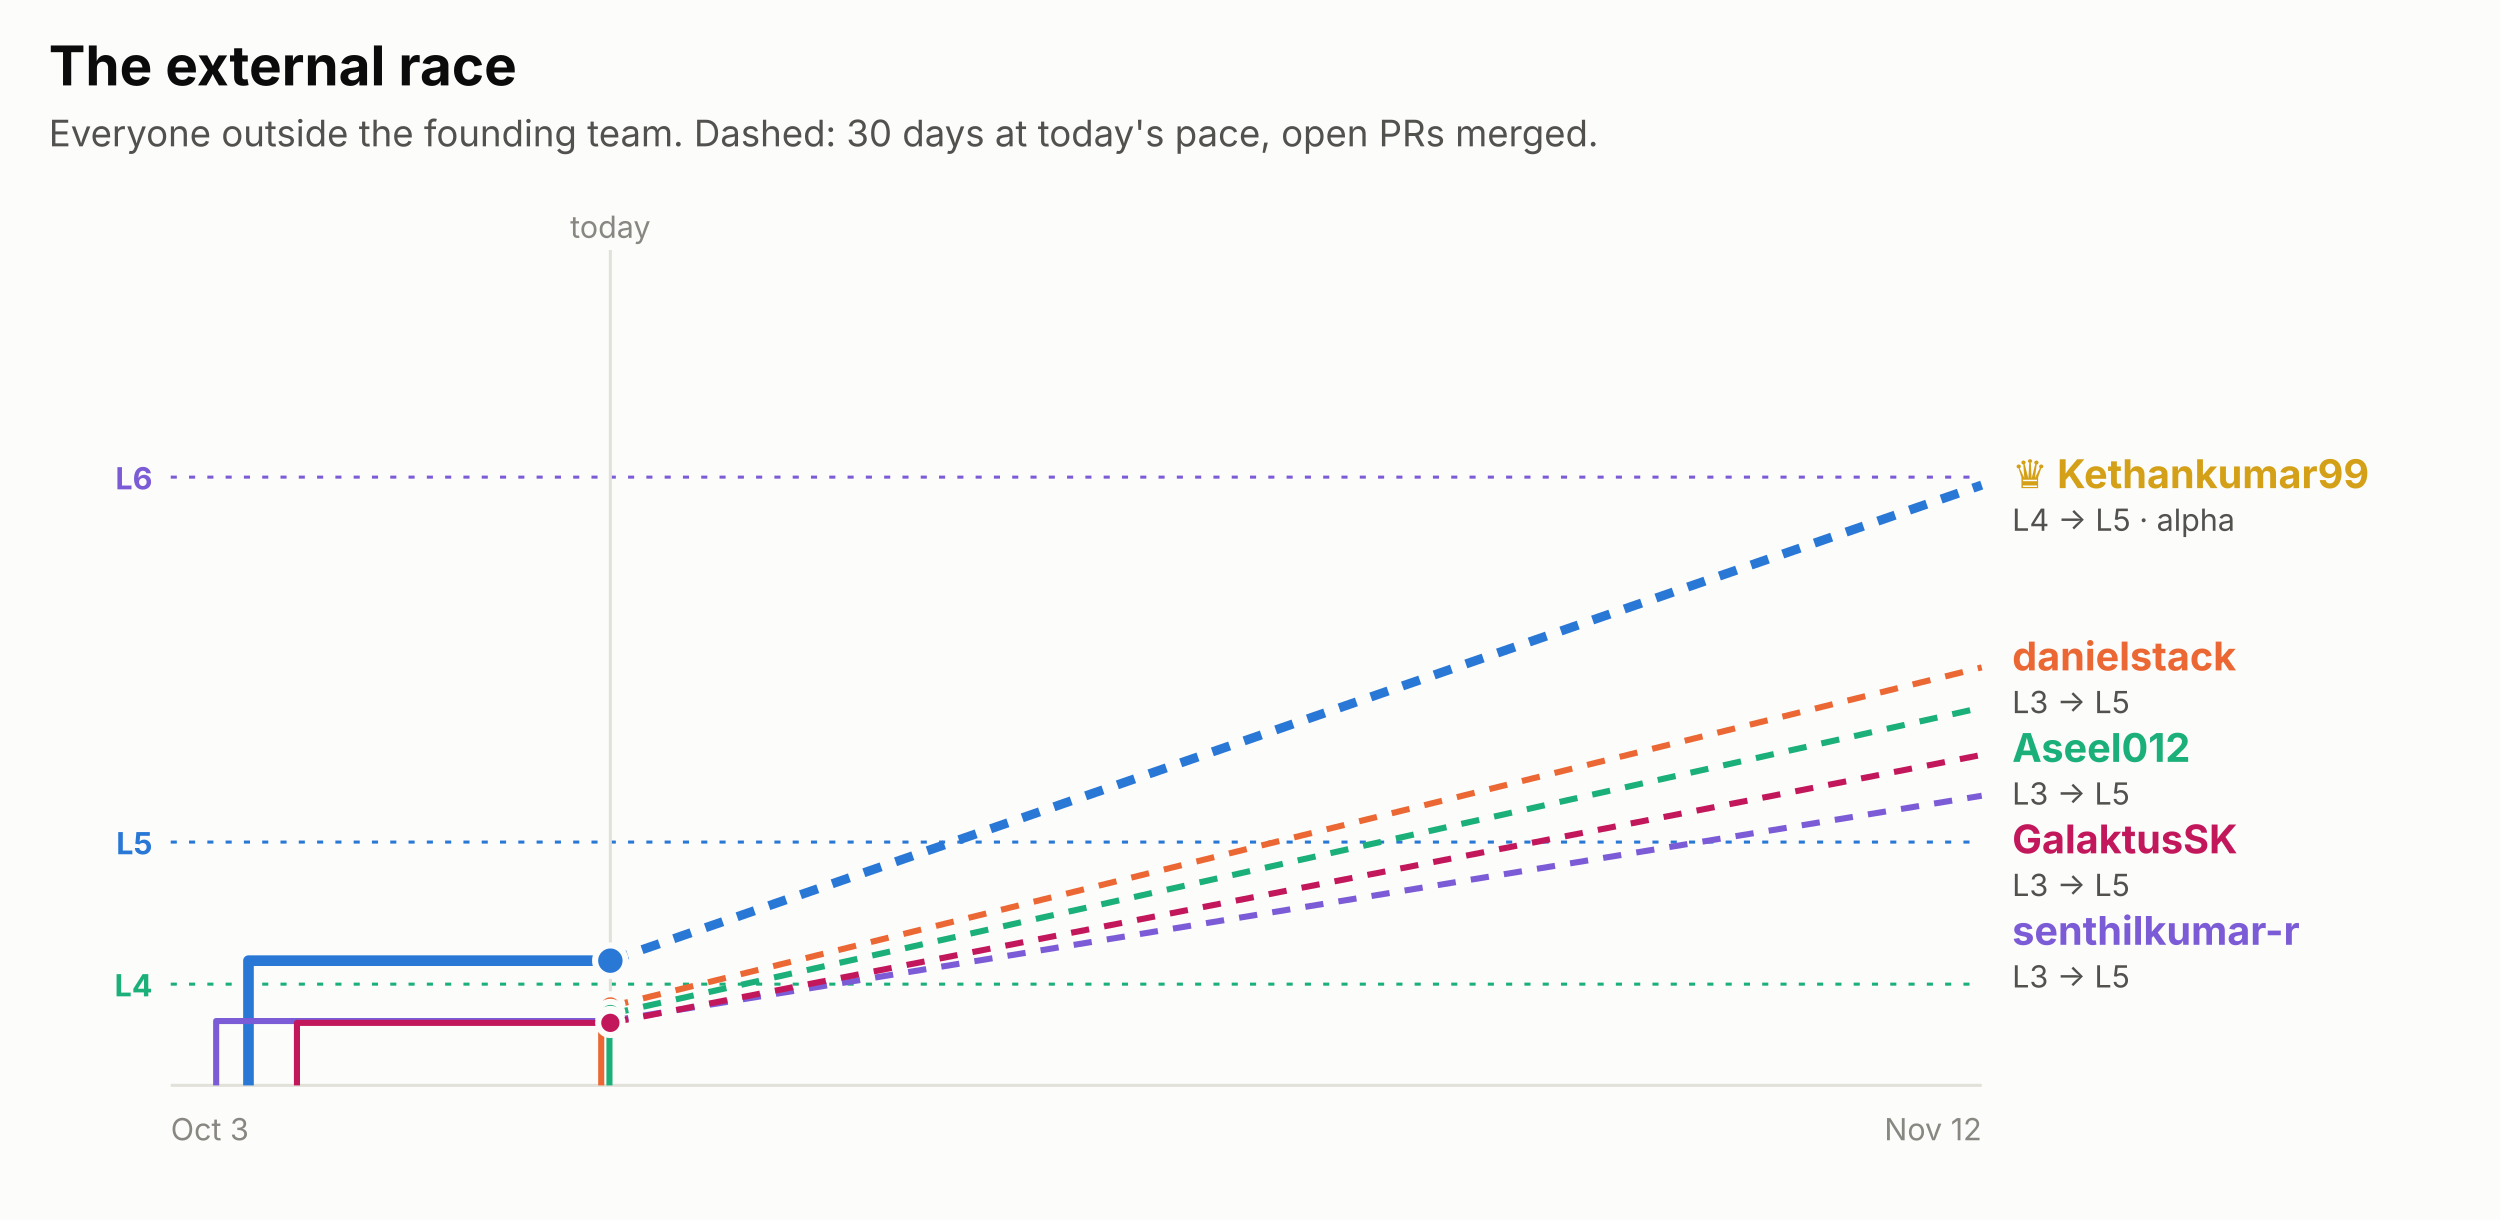
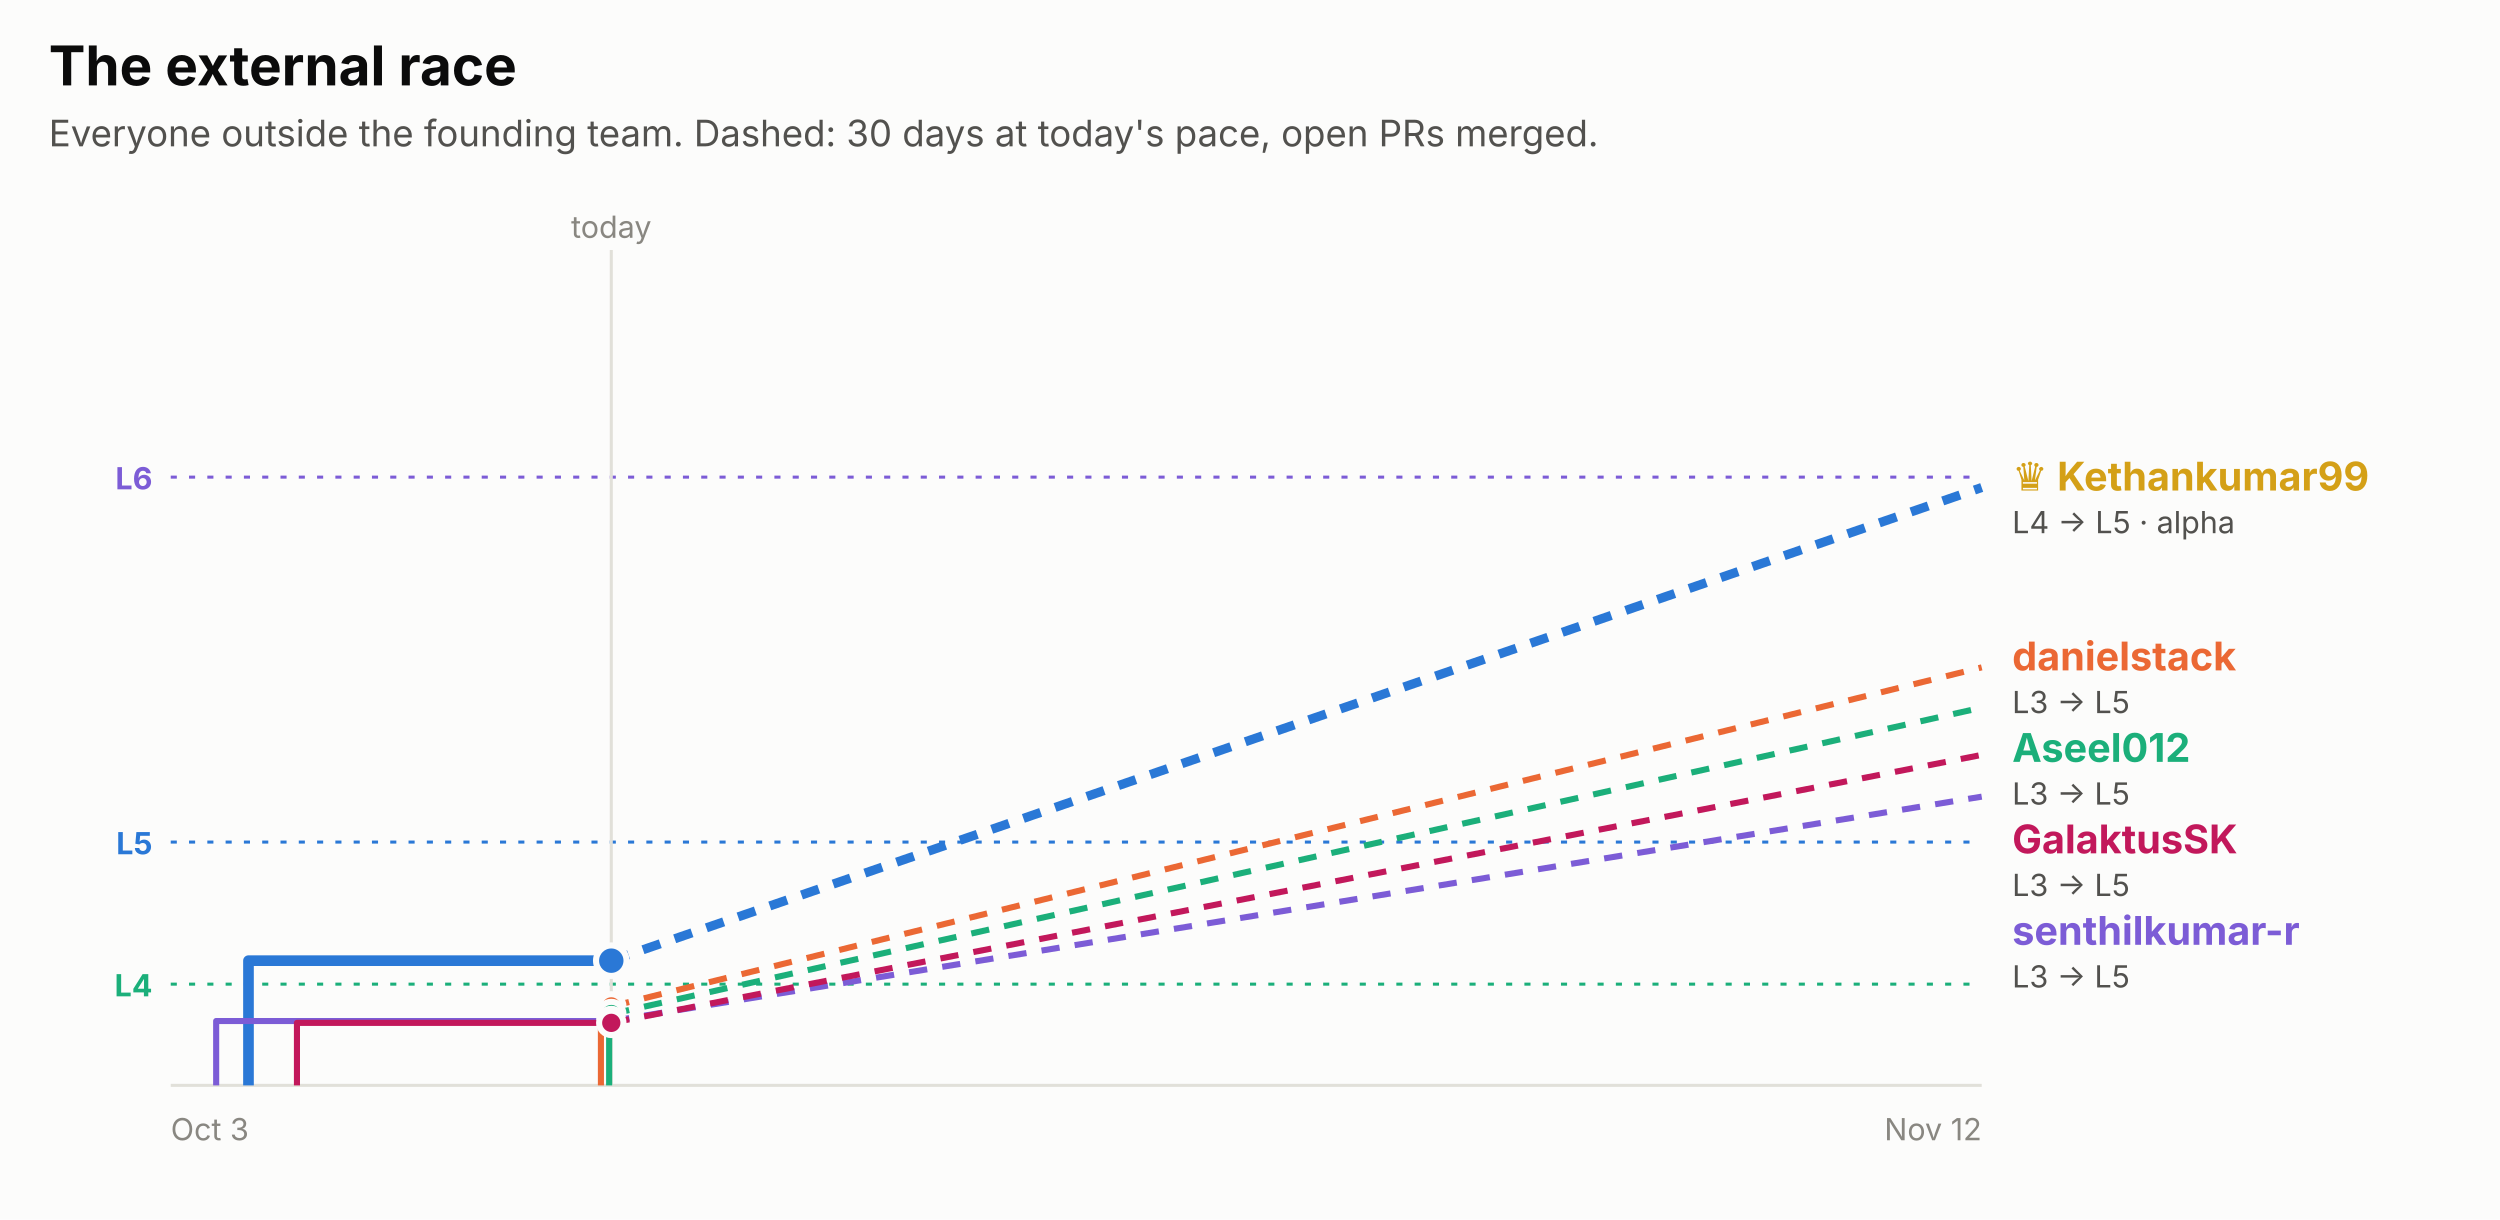
<svg xmlns="http://www.w3.org/2000/svg" width="820" height="400" viewBox="0 0 820 400" role="img" font-family="system-ui, -apple-system, 'Segoe UI', sans-serif">
  <rect x="0.0" y="0.0" width="820.0" height="400.0" rx="0" fill="#fcfcfb" />
  <text x="16.0" y="28.0" fill="#0b0b0b" font-size="18" font-weight="700" text-anchor="start">The external race</text>
  <text x="16.0" y="48.0" fill="#52514e" font-size="12" font-weight="400" text-anchor="start">Everyone outside the founding team. Dashed: 30 days at today's pace, open PRs merged.</text>
  <line x1="56" x2="650" y1="156.5" y2="156.5" stroke="#7c5cd6" stroke-dasharray="2 4" />
  <text x="50.0" y="160.5" fill="#7c5cd6" font-size="10" font-weight="700" text-anchor="end">L6</text>
  <line x1="56" x2="650" y1="276.2" y2="276.2" stroke="#2a78d6" stroke-dasharray="2 4" />
  <text x="50.0" y="280.2" fill="#2a78d6" font-size="10" font-weight="700" text-anchor="end">L5</text>
  <line x1="56" x2="650" y1="322.8" y2="322.8" stroke="#1baf7a" stroke-dasharray="2 4" />
  <text x="50.0" y="326.8" fill="#1baf7a" font-size="10" font-weight="700" text-anchor="end">L4</text>
-   <line x1="200.2" x2="200.2" y1="82" y2="356" stroke="#e1e0d9" />
-   <text x="200.2" y="78.0" fill="#898781" font-size="10" font-weight="400" text-anchor="middle">today</text>
+   <line x1="200.5" x2="200.5" y1="82" y2="356" stroke="#e1e0d9" />
+   <text x="200.5" y="78.0" fill="#898781" font-size="10" font-weight="400" text-anchor="middle">today</text>
  <line x1="56" x2="650" y1="356" y2="356" stroke="#e1e0d9" />
  <text x="56.0" y="374.0" fill="#898781" font-size="10" font-weight="400" text-anchor="start">Oct 3</text>
  <text x="650.0" y="374.0" fill="#898781" font-size="10" font-weight="400" text-anchor="end">Nov 12</text>
-   <path d="M81.5,356.0 H81.5 V315.1 H200.2" fill="none" stroke="#2a78d6" stroke-width="3.5" stroke-linejoin="round" />
-   <line x1="200.2" x2="650" y1="315.1" y2="159.1" stroke="#2a78d6" stroke-width="3" stroke-dasharray="6 5" />
-   <circle cx="200.2" cy="315.1" r="5" fill="#2a78d6" stroke="#fcfcfb" stroke-width="2" />
-   <path d="M197.2,356.0 H197.2 V330.1 H200.2" fill="none" stroke="#eb6834" stroke-width="2" stroke-linejoin="round" />
-   <line x1="200.2" x2="650" y1="330.1" y2="218.9" stroke="#eb6834" stroke-width="2" stroke-dasharray="6 5" />
-   <circle cx="200.2" cy="330.1" r="4" fill="#eb6834" stroke="#fcfcfb" stroke-width="2" />
-   <path d="M199.9,356.0 H199.9 V332.6 H200.2" fill="none" stroke="#1baf7a" stroke-width="2" stroke-linejoin="round" />
-   <line x1="200.2" x2="650" y1="332.6" y2="232.1" stroke="#1baf7a" stroke-width="2" stroke-dasharray="6 5" />
-   <circle cx="200.2" cy="332.6" r="4" fill="#1baf7a" stroke="#fcfcfb" stroke-width="2" />
-   <path d="M70.9,356.0 H70.9 V334.9 H200.2" fill="none" stroke="#7c5cd6" stroke-width="2" stroke-linejoin="round" />
-   <line x1="200.2" x2="650" y1="334.9" y2="261.0" stroke="#7c5cd6" stroke-width="2" stroke-dasharray="6 5" />
-   <circle cx="200.2" cy="334.9" r="4" fill="#7c5cd6" stroke="#fcfcfb" stroke-width="2" />
-   <path d="M97.4,356.0 H97.4 V335.5 H200.2" fill="none" stroke="#c2185b" stroke-width="2" stroke-linejoin="round" />
-   <line x1="200.2" x2="650" y1="335.5" y2="247.6" stroke="#c2185b" stroke-width="2" stroke-dasharray="6 5" />
-   <circle cx="200.2" cy="335.5" r="4" fill="#c2185b" stroke="#fcfcfb" stroke-width="2" />
-   <text x="660.0" y="160.1" fill="#d4a017" font-size="13" font-weight="700" text-anchor="start">♛ Kethankumar99</text>
-   <text x="660.0" y="174.1" fill="#52514e" font-size="10" font-weight="400" text-anchor="start">L4 → L5 · alpha</text>
+   <path d="M81.5,356.0 H81.5 V315.1 H200.5" fill="none" stroke="#2a78d6" stroke-width="3.5" stroke-linejoin="round" />
+   <line x1="200.5" x2="650" y1="315.1" y2="159.9" stroke="#2a78d6" stroke-width="3" stroke-dasharray="6 5" />
+   <circle cx="200.5" cy="315.1" r="5" fill="#2a78d6" stroke="#fcfcfb" stroke-width="2" />
+   <path d="M197.1,356.0 H197.1 V330.1 H200.5" fill="none" stroke="#eb6834" stroke-width="2" stroke-linejoin="round" />
+   <line x1="200.5" x2="650" y1="330.1" y2="218.9" stroke="#eb6834" stroke-width="2" stroke-dasharray="6 5" />
+   <circle cx="200.5" cy="330.1" r="4" fill="#eb6834" stroke="#fcfcfb" stroke-width="2" />
+   <path d="M199.8,356.0 H199.8 V332.6 H200.5" fill="none" stroke="#1baf7a" stroke-width="2" stroke-linejoin="round" />
+   <line x1="200.5" x2="650" y1="332.6" y2="232.1" stroke="#1baf7a" stroke-width="2" stroke-dasharray="6 5" />
+   <circle cx="200.5" cy="332.6" r="4" fill="#1baf7a" stroke="#fcfcfb" stroke-width="2" />
+   <path d="M70.9,356.0 H70.9 V334.9 H200.5" fill="none" stroke="#7c5cd6" stroke-width="2" stroke-linejoin="round" />
+   <line x1="200.5" x2="650" y1="334.9" y2="261.3" stroke="#7c5cd6" stroke-width="2" stroke-dasharray="6 5" />
+   <circle cx="200.5" cy="334.9" r="4" fill="#7c5cd6" stroke="#fcfcfb" stroke-width="2" />
+   <path d="M97.4,356.0 H97.4 V335.5 H200.5" fill="none" stroke="#c2185b" stroke-width="2" stroke-linejoin="round" />
+   <line x1="200.5" x2="650" y1="335.5" y2="247.6" stroke="#c2185b" stroke-width="2" stroke-dasharray="6 5" />
+   <circle cx="200.5" cy="335.5" r="4" fill="#c2185b" stroke="#fcfcfb" stroke-width="2" />
+   <text x="660.0" y="160.9" fill="#d4a017" font-size="13" font-weight="700" text-anchor="start">♛ Kethankumar99</text>
+   <text x="660.0" y="174.9" fill="#52514e" font-size="10" font-weight="400" text-anchor="start">L4 → L5 · alpha</text>
  <text x="660.0" y="219.9" fill="#eb6834" font-size="13" font-weight="700" text-anchor="start">danielstack</text>
  <text x="660.0" y="233.9" fill="#52514e" font-size="10" font-weight="400" text-anchor="start">L3 → L5</text>
  <text x="660.0" y="249.9" fill="#1baf7a" font-size="13" font-weight="700" text-anchor="start">Aseel012</text>
  <text x="660.0" y="263.9" fill="#52514e" font-size="10" font-weight="400" text-anchor="start">L3 → L5</text>
  <text x="660.0" y="279.9" fill="#c2185b" font-size="13" font-weight="700" text-anchor="start">GalaktusSK</text>
  <text x="660.0" y="293.9" fill="#52514e" font-size="10" font-weight="400" text-anchor="start">L3 → L5</text>
  <text x="660.0" y="309.9" fill="#7c5cd6" font-size="13" font-weight="700" text-anchor="start">senthilkumar-r</text>
  <text x="660.0" y="323.9" fill="#52514e" font-size="10" font-weight="400" text-anchor="start">L3 → L5</text>
</svg>
